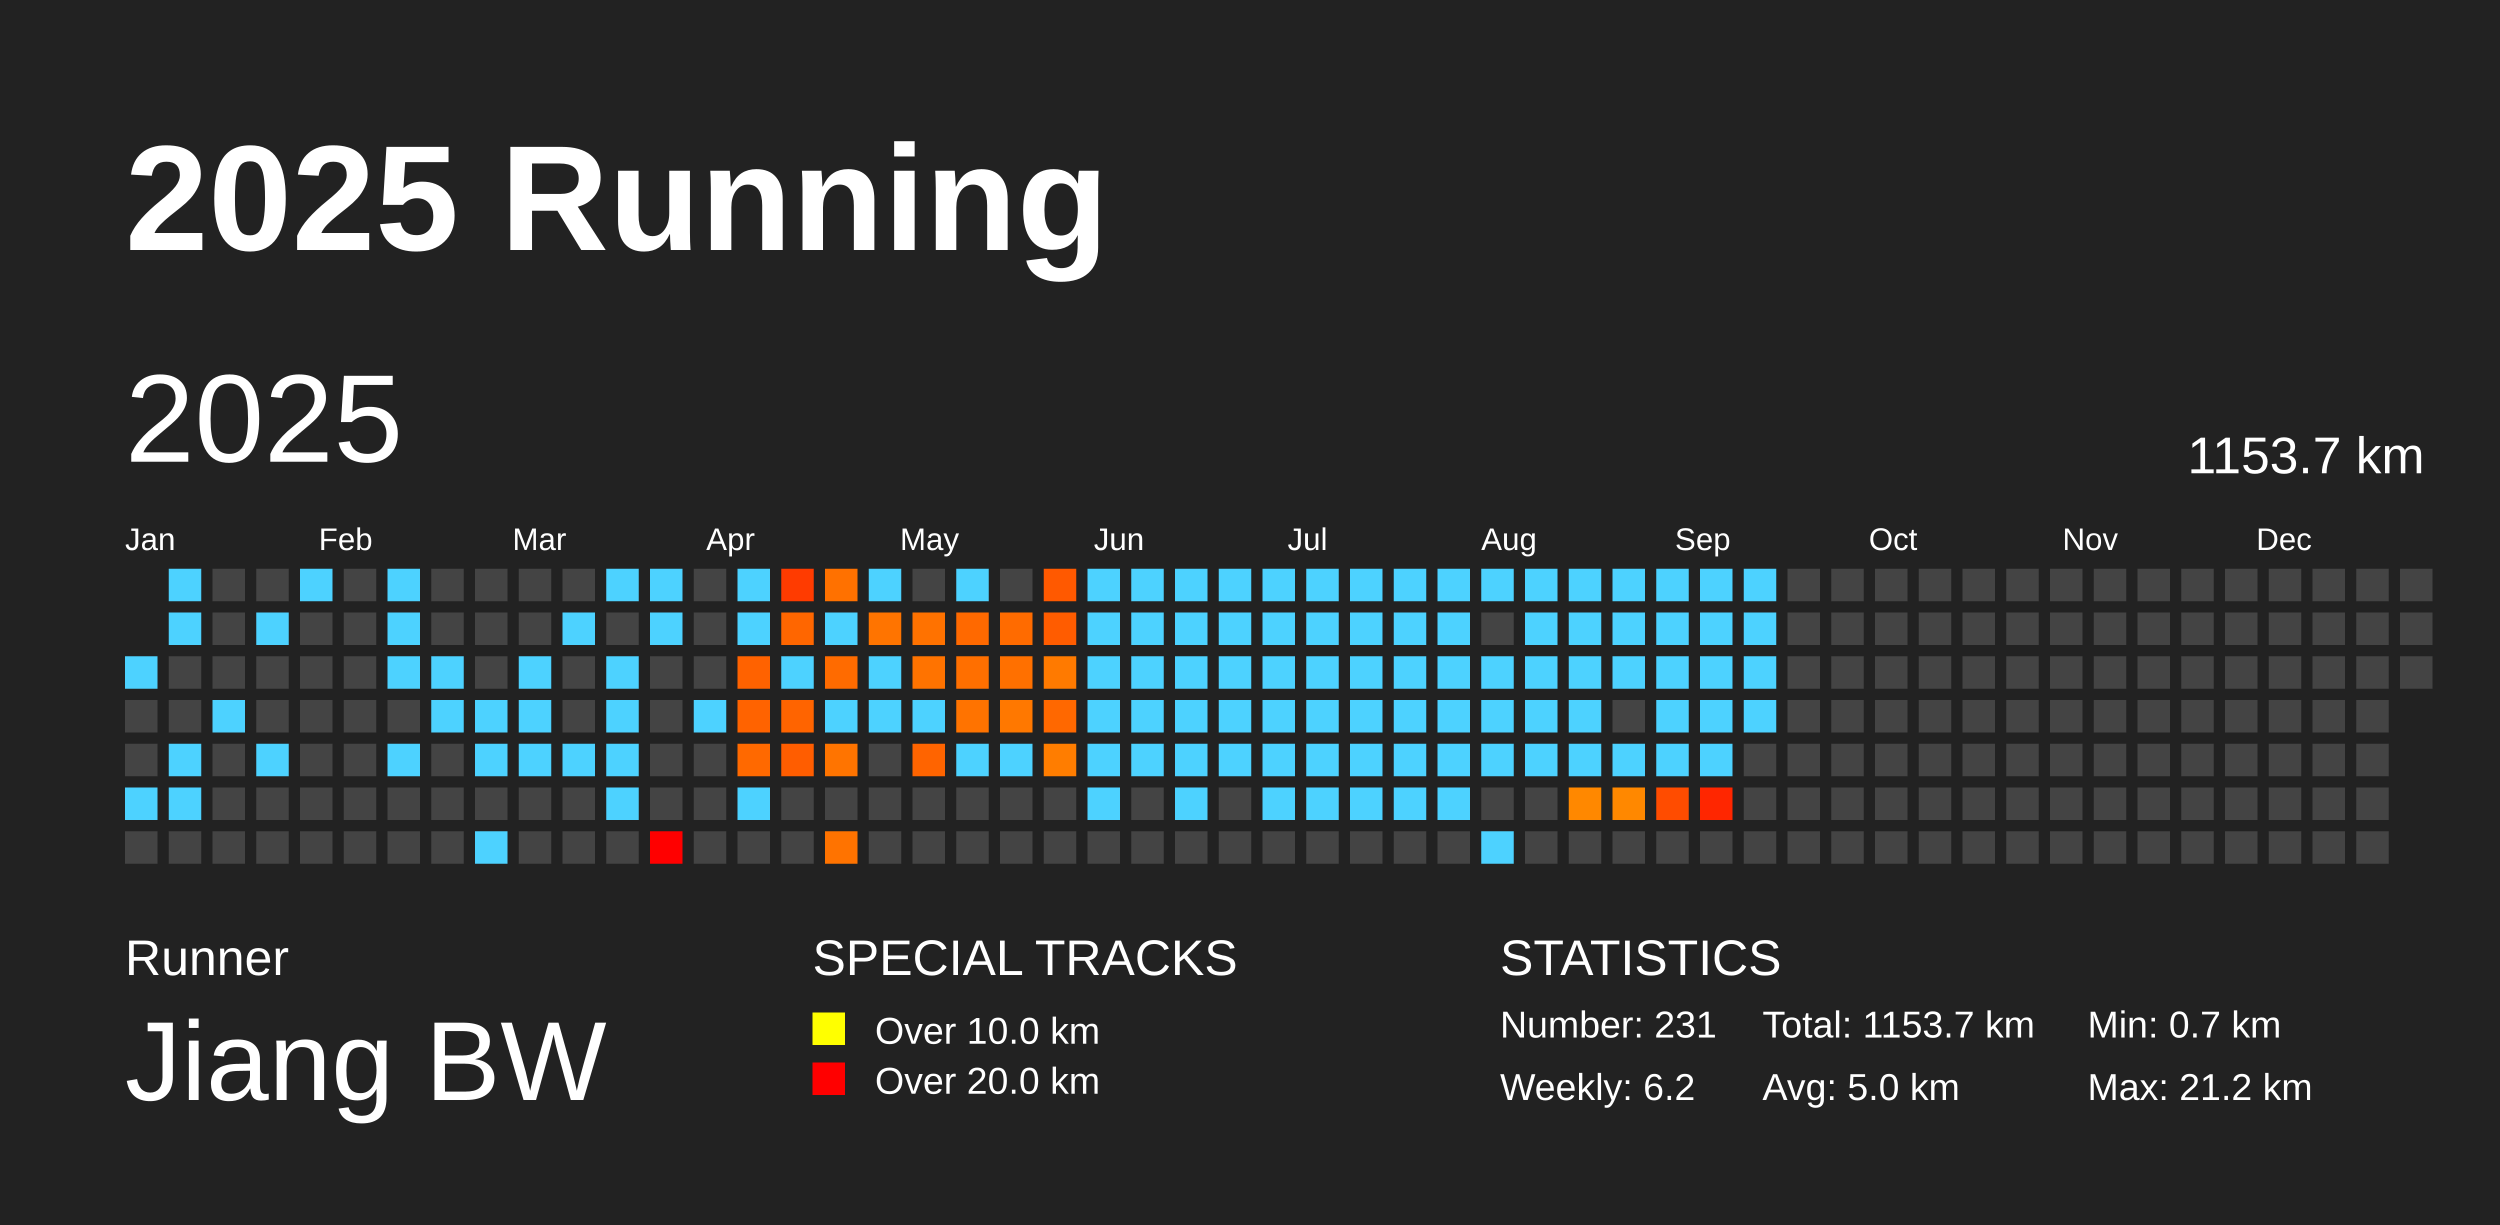
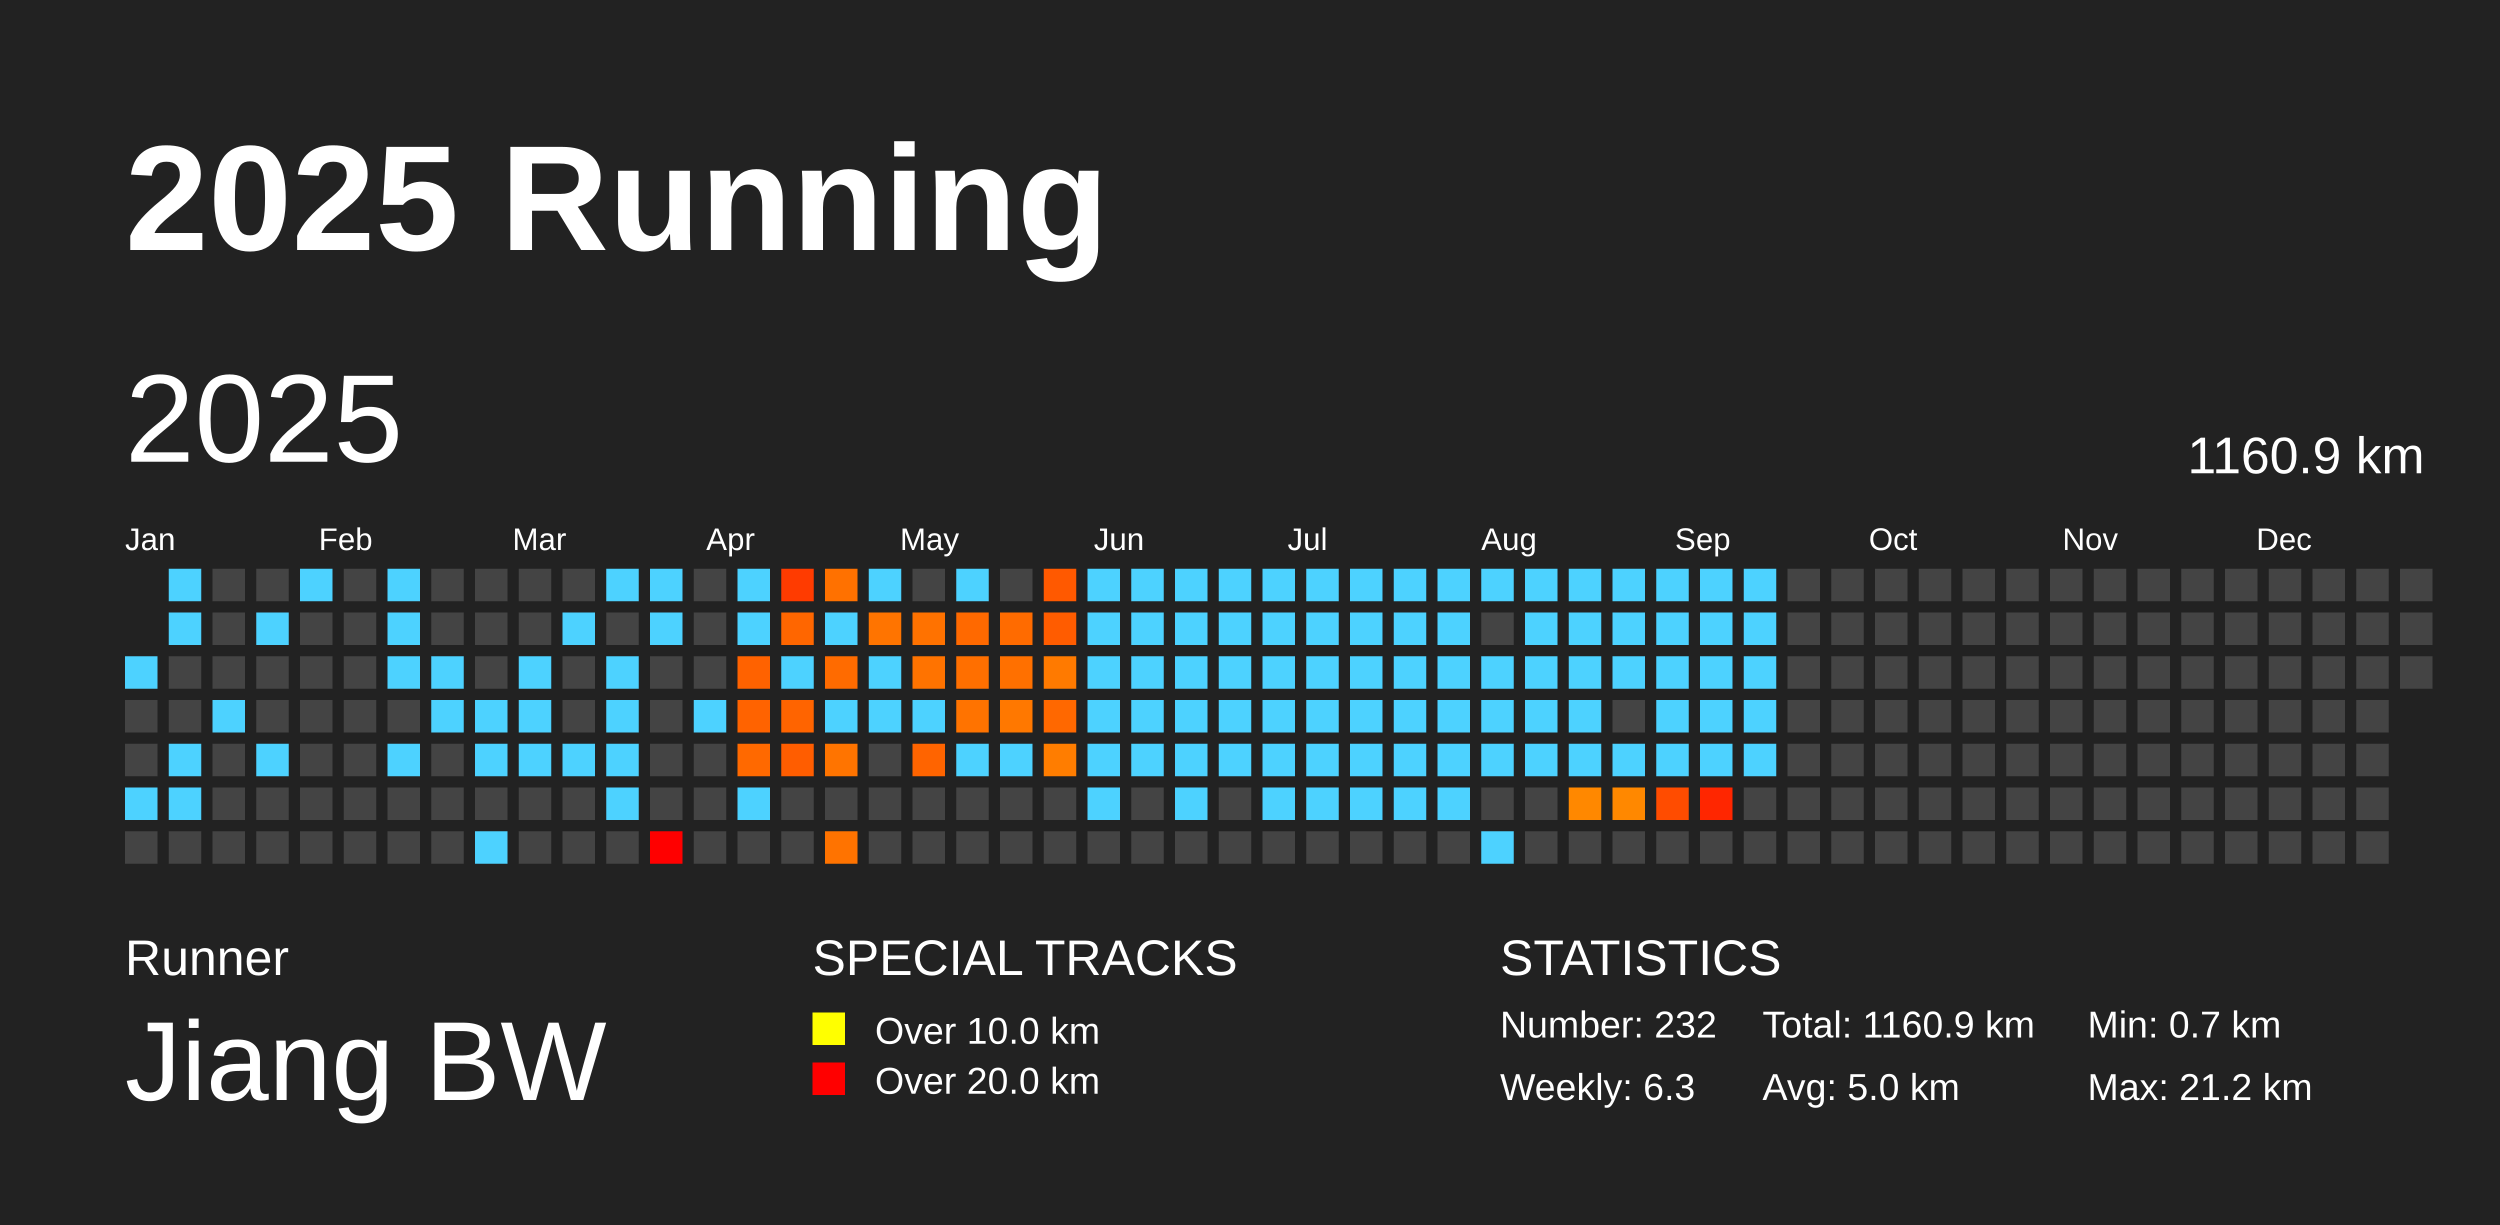
<svg xmlns="http://www.w3.org/2000/svg" baseProfile="full" height="98mm" version="1.1" viewBox="0,0,200,98" width="200mm">
  <defs />
  <rect fill="#222222" height="98" width="200" x="0" y="0" />
  <text fill="#FFFFFF" style="font-size:12px; font-family:Arial; font-weight:bold;" x="10" y="20">2025 Running</text>
  <text fill="#FFFFFF" style="font-size:4px; font-family:Arial" x="10" y="78">Runner</text>
  <text fill="#FFFFFF" style="font-size:9px; font-family:Arial" x="10" y="88">Jiang BW</text>
  <text fill="#FFFFFF" style="font-size:4px; font-family:Arial" x="65" y="78">SPECIAL TRACKS</text>
  <rect fill="yellow" height="2.6" width="2.6" x="65" y="81" />
  <text fill="#FFFFFF" style="font-size:3px; font-family:Arial" x="70" y="83.5">Over 10.0 km</text>
  <rect fill="red" height="2.6" width="2.6" x="65" y="85" />
  <text fill="#FFFFFF" style="font-size:3px; font-family:Arial" x="70" y="87.5">Over 20.0 km</text>
  <text fill="#FFFFFF" style="font-size:4px; font-family:Arial" x="120" y="78">STATISTICS</text>
-   <text fill="#FFFFFF" style="font-size:3px; font-family:Arial" x="120" y="83">Number: 231</text>
-   <text fill="#FFFFFF" style="font-size:3px; font-family:Arial" x="120" y="88">Weekly: 6.2</text>
-   <text fill="#FFFFFF" style="font-size:3px; font-family:Arial" x="141" y="83">Total: 1153.7 km</text>
+   <text fill="#FFFFFF" style="font-size:3px; font-family:Arial" x="120" y="83">Number: 232</text>
+   <text fill="#FFFFFF" style="font-size:3px; font-family:Arial" x="120" y="88">Weekly: 6.3</text>
+   <text fill="#FFFFFF" style="font-size:3px; font-family:Arial" x="141" y="83">Total: 1160.9 km</text>
  <text fill="#FFFFFF" style="font-size:3px; font-family:Arial" x="141" y="88">Avg: 5.0 km</text>
  <text fill="#FFFFFF" style="font-size:3px; font-family:Arial" x="167" y="83">Min: 0.7 km</text>
  <text fill="#FFFFFF" style="font-size:3px; font-family:Arial" x="167" y="88">Max: 21.2 km</text>
  <text dominant-baseline="hanging" fill="#FFFFFF" style="font-size:10.0px; font-family:Arial;" x="10" y="30">2025</text>
-   <text dominant-baseline="hanging" fill="#FFFFFF" style="font-size:4.125px; font-family:Arial;" x="175" y="35">1153.7 km</text>
+   <text dominant-baseline="hanging" fill="#FFFFFF" style="font-size:4.125px; font-family:Arial;" x="175" y="35">1160.9 km</text>
  <text fill="#FFFFFF" style="font-size:2.5px; font-family:Arial" x="10.0" y="44">Jan</text>
  <text fill="#FFFFFF" style="font-size:2.5px; font-family:Arial" x="25.5" y="44">Feb</text>
  <text fill="#FFFFFF" style="font-size:2.5px; font-family:Arial" x="41.0" y="44">Mar</text>
  <text fill="#FFFFFF" style="font-size:2.5px; font-family:Arial" x="56.5" y="44">Apr</text>
  <text fill="#FFFFFF" style="font-size:2.5px; font-family:Arial" x="72.0" y="44">May</text>
  <text fill="#FFFFFF" style="font-size:2.5px; font-family:Arial" x="87.5" y="44">Jun</text>
  <text fill="#FFFFFF" style="font-size:2.5px; font-family:Arial" x="103.0" y="44">Jul</text>
  <text fill="#FFFFFF" style="font-size:2.5px; font-family:Arial" x="118.5" y="44">Aug</text>
  <text fill="#FFFFFF" style="font-size:2.5px; font-family:Arial" x="134.0" y="44">Sep</text>
  <text fill="#FFFFFF" style="font-size:2.5px; font-family:Arial" x="149.5" y="44">Oct</text>
  <text fill="#FFFFFF" style="font-size:2.5px; font-family:Arial" x="165.0" y="44">Nov</text>
  <text fill="#FFFFFF" style="font-size:2.5px; font-family:Arial" x="180.5" y="44">Dec</text>
  <rect fill="#4dd2ff" height="2.6" width="2.6" x="10.0" y="52.5" />
  <rect fill="#444444" height="2.6" width="2.6" x="10.0" y="56.0" />
  <rect fill="#444444" height="2.6" width="2.6" x="10.0" y="59.5" />
  <rect fill="#4dd2ff" height="2.6" width="2.6" x="10.0" y="63.0" />
  <rect fill="#444444" height="2.6" width="2.6" x="10.0" y="66.5" />
  <rect fill="#4dd2ff" height="2.6" width="2.6" x="13.5" y="45.5" />
  <rect fill="#4dd2ff" height="2.6" width="2.6" x="13.5" y="49.0" />
  <rect fill="#444444" height="2.6" width="2.6" x="13.5" y="52.5" />
  <rect fill="#444444" height="2.6" width="2.6" x="13.5" y="56.0" />
  <rect fill="#4dd2ff" height="2.6" width="2.6" x="13.5" y="59.5" />
  <rect fill="#4dd2ff" height="2.6" width="2.6" x="13.5" y="63.0" />
  <rect fill="#444444" height="2.6" width="2.6" x="13.5" y="66.5" />
  <rect fill="#444444" height="2.6" width="2.6" x="17.0" y="45.5" />
  <rect fill="#444444" height="2.6" width="2.6" x="17.0" y="49.0" />
  <rect fill="#444444" height="2.6" width="2.6" x="17.0" y="52.5" />
  <rect fill="#4dd2ff" height="2.6" width="2.6" x="17.0" y="56.0" />
  <rect fill="#444444" height="2.6" width="2.6" x="17.0" y="59.5" />
  <rect fill="#444444" height="2.6" width="2.6" x="17.0" y="63.0" />
  <rect fill="#444444" height="2.6" width="2.6" x="17.0" y="66.5" />
  <rect fill="#444444" height="2.6" width="2.6" x="20.5" y="45.5" />
  <rect fill="#4dd2ff" height="2.6" width="2.6" x="20.5" y="49.0" />
  <rect fill="#444444" height="2.6" width="2.6" x="20.5" y="52.5" />
  <rect fill="#444444" height="2.6" width="2.6" x="20.5" y="56.0" />
  <rect fill="#4dd2ff" height="2.6" width="2.6" x="20.5" y="59.5" />
  <rect fill="#444444" height="2.6" width="2.6" x="20.5" y="63.0" />
  <rect fill="#444444" height="2.6" width="2.6" x="20.5" y="66.5" />
  <rect fill="#4dd2ff" height="2.6" width="2.6" x="24.0" y="45.5" />
  <rect fill="#444444" height="2.6" width="2.6" x="24.0" y="49.0" />
  <rect fill="#444444" height="2.6" width="2.6" x="24.0" y="52.5" />
  <rect fill="#444444" height="2.6" width="2.6" x="24.0" y="56.0" />
  <rect fill="#444444" height="2.6" width="2.6" x="24.0" y="59.5" />
  <rect fill="#444444" height="2.6" width="2.6" x="24.0" y="63.0" />
  <rect fill="#444444" height="2.6" width="2.6" x="24.0" y="66.5" />
  <rect fill="#444444" height="2.6" width="2.6" x="27.5" y="45.5" />
  <rect fill="#444444" height="2.6" width="2.6" x="27.5" y="49.0" />
  <rect fill="#444444" height="2.6" width="2.6" x="27.5" y="52.5" />
  <rect fill="#444444" height="2.6" width="2.6" x="27.5" y="56.0" />
  <rect fill="#444444" height="2.6" width="2.6" x="27.5" y="59.5" />
  <rect fill="#444444" height="2.6" width="2.6" x="27.5" y="63.0" />
  <rect fill="#444444" height="2.6" width="2.6" x="27.5" y="66.5" />
  <rect fill="#4dd2ff" height="2.6" width="2.6" x="31.0" y="45.5" />
  <rect fill="#4dd2ff" height="2.6" width="2.6" x="31.0" y="49.0" />
  <rect fill="#4dd2ff" height="2.6" width="2.6" x="31.0" y="52.5" />
  <rect fill="#444444" height="2.6" width="2.6" x="31.0" y="56.0" />
  <rect fill="#4dd2ff" height="2.6" width="2.6" x="31.0" y="59.5" />
  <rect fill="#444444" height="2.6" width="2.6" x="31.0" y="63.0" />
  <rect fill="#444444" height="2.6" width="2.6" x="31.0" y="66.5" />
  <rect fill="#444444" height="2.6" width="2.6" x="34.5" y="45.5" />
  <rect fill="#444444" height="2.6" width="2.6" x="34.5" y="49.0" />
  <rect fill="#4dd2ff" height="2.6" width="2.6" x="34.5" y="52.5" />
  <rect fill="#4dd2ff" height="2.6" width="2.6" x="34.5" y="56.0" />
  <rect fill="#444444" height="2.6" width="2.6" x="34.5" y="59.5" />
  <rect fill="#444444" height="2.6" width="2.6" x="34.5" y="63.0" />
  <rect fill="#444444" height="2.6" width="2.6" x="34.5" y="66.5" />
  <rect fill="#444444" height="2.6" width="2.6" x="38.0" y="45.5" />
  <rect fill="#444444" height="2.6" width="2.6" x="38.0" y="49.0" />
  <rect fill="#444444" height="2.6" width="2.6" x="38.0" y="52.5" />
  <rect fill="#4dd2ff" height="2.6" width="2.6" x="38.0" y="56.0" />
  <rect fill="#4dd2ff" height="2.6" width="2.6" x="38.0" y="59.5" />
  <rect fill="#444444" height="2.6" width="2.6" x="38.0" y="63.0" />
  <rect fill="#4dd2ff" height="2.6" width="2.6" x="38.0" y="66.5" />
  <rect fill="#444444" height="2.6" width="2.6" x="41.5" y="45.5" />
  <rect fill="#444444" height="2.6" width="2.6" x="41.5" y="49.0" />
  <rect fill="#4dd2ff" height="2.6" width="2.6" x="41.5" y="52.5" />
  <rect fill="#4dd2ff" height="2.6" width="2.6" x="41.5" y="56.0" />
  <rect fill="#4dd2ff" height="2.6" width="2.6" x="41.5" y="59.5" />
  <rect fill="#444444" height="2.6" width="2.6" x="41.5" y="63.0" />
  <rect fill="#444444" height="2.6" width="2.6" x="41.5" y="66.5" />
  <rect fill="#444444" height="2.6" width="2.6" x="45.0" y="45.5" />
  <rect fill="#4dd2ff" height="2.6" width="2.6" x="45.0" y="49.0" />
  <rect fill="#444444" height="2.6" width="2.6" x="45.0" y="52.5" />
  <rect fill="#444444" height="2.6" width="2.6" x="45.0" y="56.0" />
  <rect fill="#4dd2ff" height="2.6" width="2.6" x="45.0" y="59.5" />
  <rect fill="#444444" height="2.6" width="2.6" x="45.0" y="63.0" />
  <rect fill="#444444" height="2.6" width="2.6" x="45.0" y="66.5" />
  <rect fill="#4dd2ff" height="2.6" width="2.6" x="48.5" y="45.5" />
  <rect fill="#444444" height="2.6" width="2.6" x="48.5" y="49.0" />
  <rect fill="#4dd2ff" height="2.6" width="2.6" x="48.5" y="52.5" />
  <rect fill="#4dd2ff" height="2.6" width="2.6" x="48.5" y="56.0" />
  <rect fill="#4dd2ff" height="2.6" width="2.6" x="48.5" y="59.5" />
  <rect fill="#4dd2ff" height="2.6" width="2.6" x="48.5" y="63.0" />
  <rect fill="#444444" height="2.6" width="2.6" x="48.5" y="66.5" />
  <rect fill="#4dd2ff" height="2.6" width="2.6" x="52.0" y="45.5" />
  <rect fill="#4dd2ff" height="2.6" width="2.6" x="52.0" y="49.0" />
  <rect fill="#444444" height="2.6" width="2.6" x="52.0" y="52.5" />
  <rect fill="#444444" height="2.6" width="2.6" x="52.0" y="56.0" />
  <rect fill="#444444" height="2.6" width="2.6" x="52.0" y="59.5" />
  <rect fill="#444444" height="2.6" width="2.6" x="52.0" y="63.0" />
  <rect fill="red" height="2.6" width="2.6" x="52.0" y="66.5" />
  <rect fill="#444444" height="2.6" width="2.6" x="55.5" y="45.5" />
  <rect fill="#444444" height="2.6" width="2.6" x="55.5" y="49.0" />
  <rect fill="#444444" height="2.6" width="2.6" x="55.5" y="52.5" />
  <rect fill="#4dd2ff" height="2.6" width="2.6" x="55.5" y="56.0" />
  <rect fill="#444444" height="2.6" width="2.6" x="55.5" y="59.5" />
  <rect fill="#444444" height="2.6" width="2.6" x="55.5" y="63.0" />
  <rect fill="#444444" height="2.6" width="2.6" x="55.5" y="66.5" />
  <rect fill="#4dd2ff" height="2.6" width="2.6" x="59.0" y="45.5" />
  <rect fill="#4dd2ff" height="2.6" width="2.6" x="59.0" y="49.0" />
  <rect fill="#ff6200" height="2.6" width="2.6" x="59.0" y="52.5" />
  <rect fill="#ff6300" height="2.6" width="2.6" x="59.0" y="56.0" />
  <rect fill="#ff6900" height="2.6" width="2.6" x="59.0" y="59.5" />
  <rect fill="#4dd2ff" height="2.6" width="2.6" x="59.0" y="63.0" />
  <rect fill="#444444" height="2.6" width="2.6" x="59.0" y="66.5" />
  <rect fill="#ff3b00" height="2.6" width="2.6" x="62.5" y="45.5" />
  <rect fill="#ff6600" height="2.6" width="2.6" x="62.5" y="49.0" />
  <rect fill="#4dd2ff" height="2.6" width="2.6" x="62.5" y="52.5" />
  <rect fill="#ff6400" height="2.6" width="2.6" x="62.5" y="56.0" />
  <rect fill="#ff5d00" height="2.6" width="2.6" x="62.5" y="59.5" />
  <rect fill="#444444" height="2.6" width="2.6" x="62.5" y="63.0" />
  <rect fill="#444444" height="2.6" width="2.6" x="62.5" y="66.5" />
  <rect fill="#ff7100" height="2.6" width="2.6" x="66.0" y="45.5" />
  <rect fill="#4dd2ff" height="2.6" width="2.6" x="66.0" y="49.0" />
  <rect fill="#ff6b00" height="2.6" width="2.6" x="66.0" y="52.5" />
  <rect fill="#4dd2ff" height="2.6" width="2.6" x="66.0" y="56.0" />
  <rect fill="#ff7400" height="2.6" width="2.6" x="66.0" y="59.5" />
  <rect fill="#444444" height="2.6" width="2.6" x="66.0" y="63.0" />
  <rect fill="#ff7300" height="2.6" width="2.6" x="66.0" y="66.5" />
  <rect fill="#4dd2ff" height="2.6" width="2.6" x="69.5" y="45.5" />
  <rect fill="#ff7400" height="2.6" width="2.6" x="69.5" y="49.0" />
  <rect fill="#4dd2ff" height="2.6" width="2.6" x="69.5" y="52.5" />
  <rect fill="#4dd2ff" height="2.6" width="2.6" x="69.5" y="56.0" />
  <rect fill="#444444" height="2.6" width="2.6" x="69.5" y="59.5" />
  <rect fill="#444444" height="2.6" width="2.6" x="69.5" y="63.0" />
  <rect fill="#444444" height="2.6" width="2.6" x="69.5" y="66.5" />
  <rect fill="#444444" height="2.6" width="2.6" x="73.0" y="45.5" />
  <rect fill="#ff7200" height="2.6" width="2.6" x="73.0" y="49.0" />
  <rect fill="#ff7300" height="2.6" width="2.6" x="73.0" y="52.5" />
  <rect fill="#4dd2ff" height="2.6" width="2.6" x="73.0" y="56.0" />
  <rect fill="#ff6400" height="2.6" width="2.6" x="73.0" y="59.5" />
  <rect fill="#444444" height="2.6" width="2.6" x="73.0" y="63.0" />
  <rect fill="#444444" height="2.6" width="2.6" x="73.0" y="66.5" />
  <rect fill="#4dd2ff" height="2.6" width="2.6" x="76.5" y="45.5" />
  <rect fill="#ff6900" height="2.6" width="2.6" x="76.5" y="49.0" />
  <rect fill="#ff6f00" height="2.6" width="2.6" x="76.5" y="52.5" />
  <rect fill="#ff7300" height="2.6" width="2.6" x="76.5" y="56.0" />
  <rect fill="#4dd2ff" height="2.6" width="2.6" x="76.5" y="59.5" />
  <rect fill="#444444" height="2.6" width="2.6" x="76.5" y="63.0" />
  <rect fill="#444444" height="2.6" width="2.6" x="76.5" y="66.5" />
  <rect fill="#444444" height="2.6" width="2.6" x="80.0" y="45.5" />
  <rect fill="#ff6b00" height="2.6" width="2.6" x="80.0" y="49.0" />
  <rect fill="#ff7000" height="2.6" width="2.6" x="80.0" y="52.5" />
  <rect fill="#ff7800" height="2.6" width="2.6" x="80.0" y="56.0" />
  <rect fill="#4dd2ff" height="2.6" width="2.6" x="80.0" y="59.5" />
  <rect fill="#444444" height="2.6" width="2.6" x="80.0" y="63.0" />
  <rect fill="#444444" height="2.6" width="2.6" x="80.0" y="66.5" />
  <rect fill="#ff5900" height="2.6" width="2.6" x="83.5" y="45.5" />
  <rect fill="#ff5c00" height="2.6" width="2.6" x="83.5" y="49.0" />
  <rect fill="#ff7a00" height="2.6" width="2.6" x="83.5" y="52.5" />
  <rect fill="#ff6800" height="2.6" width="2.6" x="83.5" y="56.0" />
  <rect fill="#ff7d00" height="2.6" width="2.6" x="83.5" y="59.5" />
  <rect fill="#444444" height="2.6" width="2.6" x="83.5" y="63.0" />
  <rect fill="#444444" height="2.6" width="2.6" x="83.5" y="66.5" />
  <rect fill="#4dd2ff" height="2.6" width="2.6" x="87.0" y="45.5" />
  <rect fill="#4dd2ff" height="2.6" width="2.6" x="87.0" y="49.0" />
  <rect fill="#4dd2ff" height="2.6" width="2.6" x="87.0" y="52.5" />
  <rect fill="#4dd2ff" height="2.6" width="2.6" x="87.0" y="56.0" />
  <rect fill="#4dd2ff" height="2.6" width="2.6" x="87.0" y="59.5" />
  <rect fill="#4dd2ff" height="2.6" width="2.6" x="87.0" y="63.0" />
  <rect fill="#444444" height="2.6" width="2.6" x="87.0" y="66.5" />
  <rect fill="#4dd2ff" height="2.6" width="2.6" x="90.5" y="45.5" />
  <rect fill="#4dd2ff" height="2.6" width="2.6" x="90.5" y="49.0" />
  <rect fill="#4dd2ff" height="2.6" width="2.6" x="90.5" y="52.5" />
  <rect fill="#4dd2ff" height="2.6" width="2.6" x="90.5" y="56.0" />
  <rect fill="#4dd2ff" height="2.6" width="2.6" x="90.5" y="59.5" />
  <rect fill="#444444" height="2.6" width="2.6" x="90.5" y="63.0" />
  <rect fill="#444444" height="2.6" width="2.6" x="90.5" y="66.5" />
  <rect fill="#4dd2ff" height="2.6" width="2.6" x="94.0" y="45.5" />
  <rect fill="#4dd2ff" height="2.6" width="2.6" x="94.0" y="49.0" />
  <rect fill="#4dd2ff" height="2.6" width="2.6" x="94.0" y="52.5" />
  <rect fill="#4dd2ff" height="2.6" width="2.6" x="94.0" y="56.0" />
  <rect fill="#4dd2ff" height="2.6" width="2.6" x="94.0" y="59.5" />
  <rect fill="#4dd2ff" height="2.6" width="2.6" x="94.0" y="63.0" />
  <rect fill="#444444" height="2.6" width="2.6" x="94.0" y="66.5" />
  <rect fill="#4dd2ff" height="2.6" width="2.6" x="97.5" y="45.5" />
  <rect fill="#4dd2ff" height="2.6" width="2.6" x="97.5" y="49.0" />
  <rect fill="#4dd2ff" height="2.6" width="2.6" x="97.5" y="52.5" />
  <rect fill="#4dd2ff" height="2.6" width="2.6" x="97.5" y="56.0" />
  <rect fill="#4dd2ff" height="2.6" width="2.6" x="97.5" y="59.5" />
  <rect fill="#444444" height="2.6" width="2.6" x="97.5" y="63.0" />
  <rect fill="#444444" height="2.6" width="2.6" x="97.5" y="66.5" />
  <rect fill="#4dd2ff" height="2.6" width="2.6" x="101.0" y="45.5" />
  <rect fill="#4dd2ff" height="2.6" width="2.6" x="101.0" y="49.0" />
  <rect fill="#4dd2ff" height="2.6" width="2.6" x="101.0" y="52.5" />
  <rect fill="#4dd2ff" height="2.6" width="2.6" x="101.0" y="56.0" />
  <rect fill="#4dd2ff" height="2.6" width="2.6" x="101.0" y="59.5" />
  <rect fill="#4dd2ff" height="2.6" width="2.6" x="101.0" y="63.0" />
  <rect fill="#444444" height="2.6" width="2.6" x="101.0" y="66.5" />
  <rect fill="#4dd2ff" height="2.6" width="2.6" x="104.5" y="45.5" />
  <rect fill="#4dd2ff" height="2.6" width="2.6" x="104.5" y="49.0" />
  <rect fill="#4dd2ff" height="2.6" width="2.6" x="104.5" y="52.5" />
  <rect fill="#4dd2ff" height="2.6" width="2.6" x="104.5" y="56.0" />
  <rect fill="#4dd2ff" height="2.6" width="2.6" x="104.5" y="59.5" />
  <rect fill="#4dd2ff" height="2.6" width="2.6" x="104.5" y="63.0" />
  <rect fill="#444444" height="2.6" width="2.6" x="104.5" y="66.5" />
  <rect fill="#4dd2ff" height="2.6" width="2.6" x="108.0" y="45.5" />
  <rect fill="#4dd2ff" height="2.6" width="2.6" x="108.0" y="49.0" />
  <rect fill="#4dd2ff" height="2.6" width="2.6" x="108.0" y="52.5" />
  <rect fill="#4dd2ff" height="2.6" width="2.6" x="108.0" y="56.0" />
  <rect fill="#4dd2ff" height="2.6" width="2.6" x="108.0" y="59.5" />
  <rect fill="#4dd2ff" height="2.6" width="2.6" x="108.0" y="63.0" />
  <rect fill="#444444" height="2.6" width="2.6" x="108.0" y="66.5" />
  <rect fill="#4dd2ff" height="2.6" width="2.6" x="111.5" y="45.5" />
  <rect fill="#4dd2ff" height="2.6" width="2.6" x="111.5" y="49.0" />
  <rect fill="#4dd2ff" height="2.6" width="2.6" x="111.5" y="52.5" />
  <rect fill="#4dd2ff" height="2.6" width="2.6" x="111.5" y="56.0" />
  <rect fill="#4dd2ff" height="2.6" width="2.6" x="111.5" y="59.5" />
  <rect fill="#4dd2ff" height="2.6" width="2.6" x="111.5" y="63.0" />
  <rect fill="#444444" height="2.6" width="2.6" x="111.5" y="66.5" />
  <rect fill="#4dd2ff" height="2.6" width="2.6" x="115.0" y="45.5" />
  <rect fill="#4dd2ff" height="2.6" width="2.6" x="115.0" y="49.0" />
  <rect fill="#4dd2ff" height="2.6" width="2.6" x="115.0" y="52.5" />
  <rect fill="#4dd2ff" height="2.6" width="2.6" x="115.0" y="56.0" />
  <rect fill="#4dd2ff" height="2.6" width="2.6" x="115.0" y="59.5" />
  <rect fill="#4dd2ff" height="2.6" width="2.6" x="115.0" y="63.0" />
  <rect fill="#444444" height="2.6" width="2.6" x="115.0" y="66.5" />
  <rect fill="#4dd2ff" height="2.6" width="2.6" x="118.5" y="45.5" />
  <rect fill="#444444" height="2.6" width="2.6" x="118.5" y="49.0" />
  <rect fill="#4dd2ff" height="2.6" width="2.6" x="118.5" y="52.5" />
  <rect fill="#4dd2ff" height="2.6" width="2.6" x="118.5" y="56.0" />
  <rect fill="#4dd2ff" height="2.6" width="2.6" x="118.5" y="59.5" />
  <rect fill="#444444" height="2.6" width="2.6" x="118.5" y="63.0" />
  <rect fill="#4dd2ff" height="2.6" width="2.6" x="118.5" y="66.5" />
  <rect fill="#4dd2ff" height="2.6" width="2.6" x="122.0" y="45.5" />
  <rect fill="#4dd2ff" height="2.6" width="2.6" x="122.0" y="49.0" />
  <rect fill="#4dd2ff" height="2.6" width="2.6" x="122.0" y="52.5" />
  <rect fill="#4dd2ff" height="2.6" width="2.6" x="122.0" y="56.0" />
  <rect fill="#4dd2ff" height="2.6" width="2.6" x="122.0" y="59.5" />
  <rect fill="#444444" height="2.6" width="2.6" x="122.0" y="63.0" />
  <rect fill="#444444" height="2.6" width="2.6" x="122.0" y="66.5" />
  <rect fill="#4dd2ff" height="2.6" width="2.6" x="125.5" y="45.5" />
  <rect fill="#4dd2ff" height="2.6" width="2.6" x="125.5" y="49.0" />
  <rect fill="#4dd2ff" height="2.6" width="2.6" x="125.5" y="52.5" />
  <rect fill="#4dd2ff" height="2.6" width="2.6" x="125.5" y="56.0" />
  <rect fill="#4dd2ff" height="2.6" width="2.6" x="125.5" y="59.5" />
  <rect fill="#ff8800" height="2.6" width="2.6" x="125.5" y="63.0" />
  <rect fill="#444444" height="2.6" width="2.6" x="125.5" y="66.5" />
  <rect fill="#4dd2ff" height="2.6" width="2.6" x="129.0" y="45.5" />
  <rect fill="#4dd2ff" height="2.6" width="2.6" x="129.0" y="49.0" />
  <rect fill="#4dd2ff" height="2.6" width="2.6" x="129.0" y="52.5" />
  <rect fill="#444444" height="2.6" width="2.6" x="129.0" y="56.0" />
  <rect fill="#4dd2ff" height="2.6" width="2.6" x="129.0" y="59.5" />
  <rect fill="#ff8800" height="2.6" width="2.6" x="129.0" y="63.0" />
  <rect fill="#444444" height="2.6" width="2.6" x="129.0" y="66.5" />
  <rect fill="#4dd2ff" height="2.6" width="2.6" x="132.5" y="45.5" />
  <rect fill="#4dd2ff" height="2.6" width="2.6" x="132.5" y="49.0" />
  <rect fill="#4dd2ff" height="2.6" width="2.6" x="132.5" y="52.5" />
  <rect fill="#4dd2ff" height="2.6" width="2.6" x="132.5" y="56.0" />
  <rect fill="#4dd2ff" height="2.6" width="2.6" x="132.5" y="59.5" />
  <rect fill="#ff4c00" height="2.6" width="2.6" x="132.5" y="63.0" />
  <rect fill="#444444" height="2.6" width="2.6" x="132.5" y="66.5" />
  <rect fill="#4dd2ff" height="2.6" width="2.6" x="136.0" y="45.5" />
  <rect fill="#4dd2ff" height="2.6" width="2.6" x="136.0" y="49.0" />
  <rect fill="#4dd2ff" height="2.6" width="2.6" x="136.0" y="52.5" />
  <rect fill="#4dd2ff" height="2.6" width="2.6" x="136.0" y="56.0" />
  <rect fill="#4dd2ff" height="2.6" width="2.6" x="136.0" y="59.5" />
  <rect fill="#ff2600" height="2.6" width="2.6" x="136.0" y="63.0" />
  <rect fill="#444444" height="2.6" width="2.6" x="136.0" y="66.5" />
  <rect fill="#4dd2ff" height="2.6" width="2.6" x="139.5" y="45.5" />
  <rect fill="#4dd2ff" height="2.6" width="2.6" x="139.5" y="49.0" />
  <rect fill="#4dd2ff" height="2.6" width="2.6" x="139.5" y="52.5" />
  <rect fill="#4dd2ff" height="2.6" width="2.6" x="139.5" y="56.0" />
-   <rect fill="#444444" height="2.6" width="2.6" x="139.5" y="59.5" />
+   <rect fill="#4dd2ff" height="2.6" width="2.6" x="139.5" y="59.5" />
  <rect fill="#444444" height="2.6" width="2.6" x="139.5" y="63.0" />
  <rect fill="#444444" height="2.6" width="2.6" x="139.5" y="66.5" />
  <rect fill="#444444" height="2.6" width="2.6" x="143.0" y="45.5" />
  <rect fill="#444444" height="2.6" width="2.6" x="143.0" y="49.0" />
  <rect fill="#444444" height="2.6" width="2.6" x="143.0" y="52.5" />
  <rect fill="#444444" height="2.6" width="2.6" x="143.0" y="56.0" />
  <rect fill="#444444" height="2.6" width="2.6" x="143.0" y="59.5" />
  <rect fill="#444444" height="2.6" width="2.6" x="143.0" y="63.0" />
  <rect fill="#444444" height="2.6" width="2.6" x="143.0" y="66.5" />
  <rect fill="#444444" height="2.6" width="2.6" x="146.5" y="45.5" />
  <rect fill="#444444" height="2.6" width="2.6" x="146.5" y="49.0" />
  <rect fill="#444444" height="2.6" width="2.6" x="146.5" y="52.5" />
  <rect fill="#444444" height="2.6" width="2.6" x="146.5" y="56.0" />
  <rect fill="#444444" height="2.6" width="2.6" x="146.5" y="59.5" />
  <rect fill="#444444" height="2.6" width="2.6" x="146.5" y="63.0" />
  <rect fill="#444444" height="2.6" width="2.6" x="146.5" y="66.5" />
  <rect fill="#444444" height="2.6" width="2.6" x="150.0" y="45.5" />
  <rect fill="#444444" height="2.6" width="2.6" x="150.0" y="49.0" />
  <rect fill="#444444" height="2.6" width="2.6" x="150.0" y="52.5" />
  <rect fill="#444444" height="2.6" width="2.6" x="150.0" y="56.0" />
  <rect fill="#444444" height="2.6" width="2.6" x="150.0" y="59.5" />
  <rect fill="#444444" height="2.6" width="2.6" x="150.0" y="63.0" />
  <rect fill="#444444" height="2.6" width="2.6" x="150.0" y="66.5" />
  <rect fill="#444444" height="2.6" width="2.6" x="153.5" y="45.5" />
  <rect fill="#444444" height="2.6" width="2.6" x="153.5" y="49.0" />
  <rect fill="#444444" height="2.6" width="2.6" x="153.5" y="52.5" />
  <rect fill="#444444" height="2.6" width="2.6" x="153.5" y="56.0" />
  <rect fill="#444444" height="2.6" width="2.6" x="153.5" y="59.5" />
  <rect fill="#444444" height="2.6" width="2.6" x="153.5" y="63.0" />
  <rect fill="#444444" height="2.6" width="2.6" x="153.5" y="66.5" />
  <rect fill="#444444" height="2.6" width="2.6" x="157.0" y="45.5" />
  <rect fill="#444444" height="2.6" width="2.6" x="157.0" y="49.0" />
  <rect fill="#444444" height="2.6" width="2.6" x="157.0" y="52.5" />
  <rect fill="#444444" height="2.6" width="2.6" x="157.0" y="56.0" />
  <rect fill="#444444" height="2.6" width="2.6" x="157.0" y="59.5" />
  <rect fill="#444444" height="2.6" width="2.6" x="157.0" y="63.0" />
  <rect fill="#444444" height="2.6" width="2.6" x="157.0" y="66.5" />
  <rect fill="#444444" height="2.6" width="2.6" x="160.5" y="45.5" />
  <rect fill="#444444" height="2.6" width="2.6" x="160.5" y="49.0" />
  <rect fill="#444444" height="2.6" width="2.6" x="160.5" y="52.5" />
  <rect fill="#444444" height="2.6" width="2.6" x="160.5" y="56.0" />
  <rect fill="#444444" height="2.6" width="2.6" x="160.5" y="59.5" />
  <rect fill="#444444" height="2.6" width="2.6" x="160.5" y="63.0" />
  <rect fill="#444444" height="2.6" width="2.6" x="160.5" y="66.5" />
  <rect fill="#444444" height="2.6" width="2.6" x="164.0" y="45.5" />
  <rect fill="#444444" height="2.6" width="2.6" x="164.0" y="49.0" />
  <rect fill="#444444" height="2.6" width="2.6" x="164.0" y="52.5" />
  <rect fill="#444444" height="2.6" width="2.6" x="164.0" y="56.0" />
  <rect fill="#444444" height="2.6" width="2.6" x="164.0" y="59.5" />
  <rect fill="#444444" height="2.6" width="2.6" x="164.0" y="63.0" />
  <rect fill="#444444" height="2.6" width="2.6" x="164.0" y="66.5" />
  <rect fill="#444444" height="2.6" width="2.6" x="167.5" y="45.5" />
  <rect fill="#444444" height="2.6" width="2.6" x="167.5" y="49.0" />
  <rect fill="#444444" height="2.6" width="2.6" x="167.5" y="52.5" />
  <rect fill="#444444" height="2.6" width="2.6" x="167.5" y="56.0" />
  <rect fill="#444444" height="2.6" width="2.6" x="167.5" y="59.5" />
  <rect fill="#444444" height="2.6" width="2.6" x="167.5" y="63.0" />
  <rect fill="#444444" height="2.6" width="2.6" x="167.5" y="66.5" />
  <rect fill="#444444" height="2.6" width="2.6" x="171.0" y="45.5" />
  <rect fill="#444444" height="2.6" width="2.6" x="171.0" y="49.0" />
  <rect fill="#444444" height="2.6" width="2.6" x="171.0" y="52.5" />
  <rect fill="#444444" height="2.6" width="2.6" x="171.0" y="56.0" />
  <rect fill="#444444" height="2.6" width="2.6" x="171.0" y="59.5" />
  <rect fill="#444444" height="2.6" width="2.6" x="171.0" y="63.0" />
  <rect fill="#444444" height="2.6" width="2.6" x="171.0" y="66.5" />
  <rect fill="#444444" height="2.6" width="2.6" x="174.5" y="45.5" />
  <rect fill="#444444" height="2.6" width="2.6" x="174.5" y="49.0" />
  <rect fill="#444444" height="2.6" width="2.6" x="174.5" y="52.5" />
  <rect fill="#444444" height="2.6" width="2.6" x="174.5" y="56.0" />
  <rect fill="#444444" height="2.6" width="2.6" x="174.5" y="59.5" />
  <rect fill="#444444" height="2.6" width="2.6" x="174.5" y="63.0" />
  <rect fill="#444444" height="2.6" width="2.6" x="174.5" y="66.5" />
  <rect fill="#444444" height="2.6" width="2.6" x="178.0" y="45.5" />
  <rect fill="#444444" height="2.6" width="2.6" x="178.0" y="49.0" />
  <rect fill="#444444" height="2.6" width="2.6" x="178.0" y="52.5" />
  <rect fill="#444444" height="2.6" width="2.6" x="178.0" y="56.0" />
  <rect fill="#444444" height="2.6" width="2.6" x="178.0" y="59.5" />
  <rect fill="#444444" height="2.6" width="2.6" x="178.0" y="63.0" />
  <rect fill="#444444" height="2.6" width="2.6" x="178.0" y="66.5" />
  <rect fill="#444444" height="2.6" width="2.6" x="181.5" y="45.5" />
  <rect fill="#444444" height="2.6" width="2.6" x="181.5" y="49.0" />
  <rect fill="#444444" height="2.6" width="2.6" x="181.5" y="52.5" />
  <rect fill="#444444" height="2.6" width="2.6" x="181.5" y="56.0" />
  <rect fill="#444444" height="2.6" width="2.6" x="181.5" y="59.5" />
  <rect fill="#444444" height="2.6" width="2.6" x="181.5" y="63.0" />
  <rect fill="#444444" height="2.6" width="2.6" x="181.5" y="66.5" />
  <rect fill="#444444" height="2.6" width="2.6" x="185.0" y="45.5" />
  <rect fill="#444444" height="2.6" width="2.6" x="185.0" y="49.0" />
  <rect fill="#444444" height="2.6" width="2.6" x="185.0" y="52.5" />
  <rect fill="#444444" height="2.6" width="2.6" x="185.0" y="56.0" />
  <rect fill="#444444" height="2.6" width="2.6" x="185.0" y="59.5" />
  <rect fill="#444444" height="2.6" width="2.6" x="185.0" y="63.0" />
  <rect fill="#444444" height="2.6" width="2.6" x="185.0" y="66.5" />
  <rect fill="#444444" height="2.6" width="2.6" x="188.5" y="45.5" />
  <rect fill="#444444" height="2.6" width="2.6" x="188.5" y="49.0" />
  <rect fill="#444444" height="2.6" width="2.6" x="188.5" y="52.5" />
  <rect fill="#444444" height="2.6" width="2.6" x="188.5" y="56.0" />
  <rect fill="#444444" height="2.6" width="2.6" x="188.5" y="59.5" />
  <rect fill="#444444" height="2.6" width="2.6" x="188.5" y="63.0" />
  <rect fill="#444444" height="2.6" width="2.6" x="188.5" y="66.5" />
  <rect fill="#444444" height="2.6" width="2.6" x="192.0" y="45.5" />
  <rect fill="#444444" height="2.6" width="2.6" x="192.0" y="49.0" />
  <rect fill="#444444" height="2.6" width="2.6" x="192.0" y="52.5" />
</svg>
